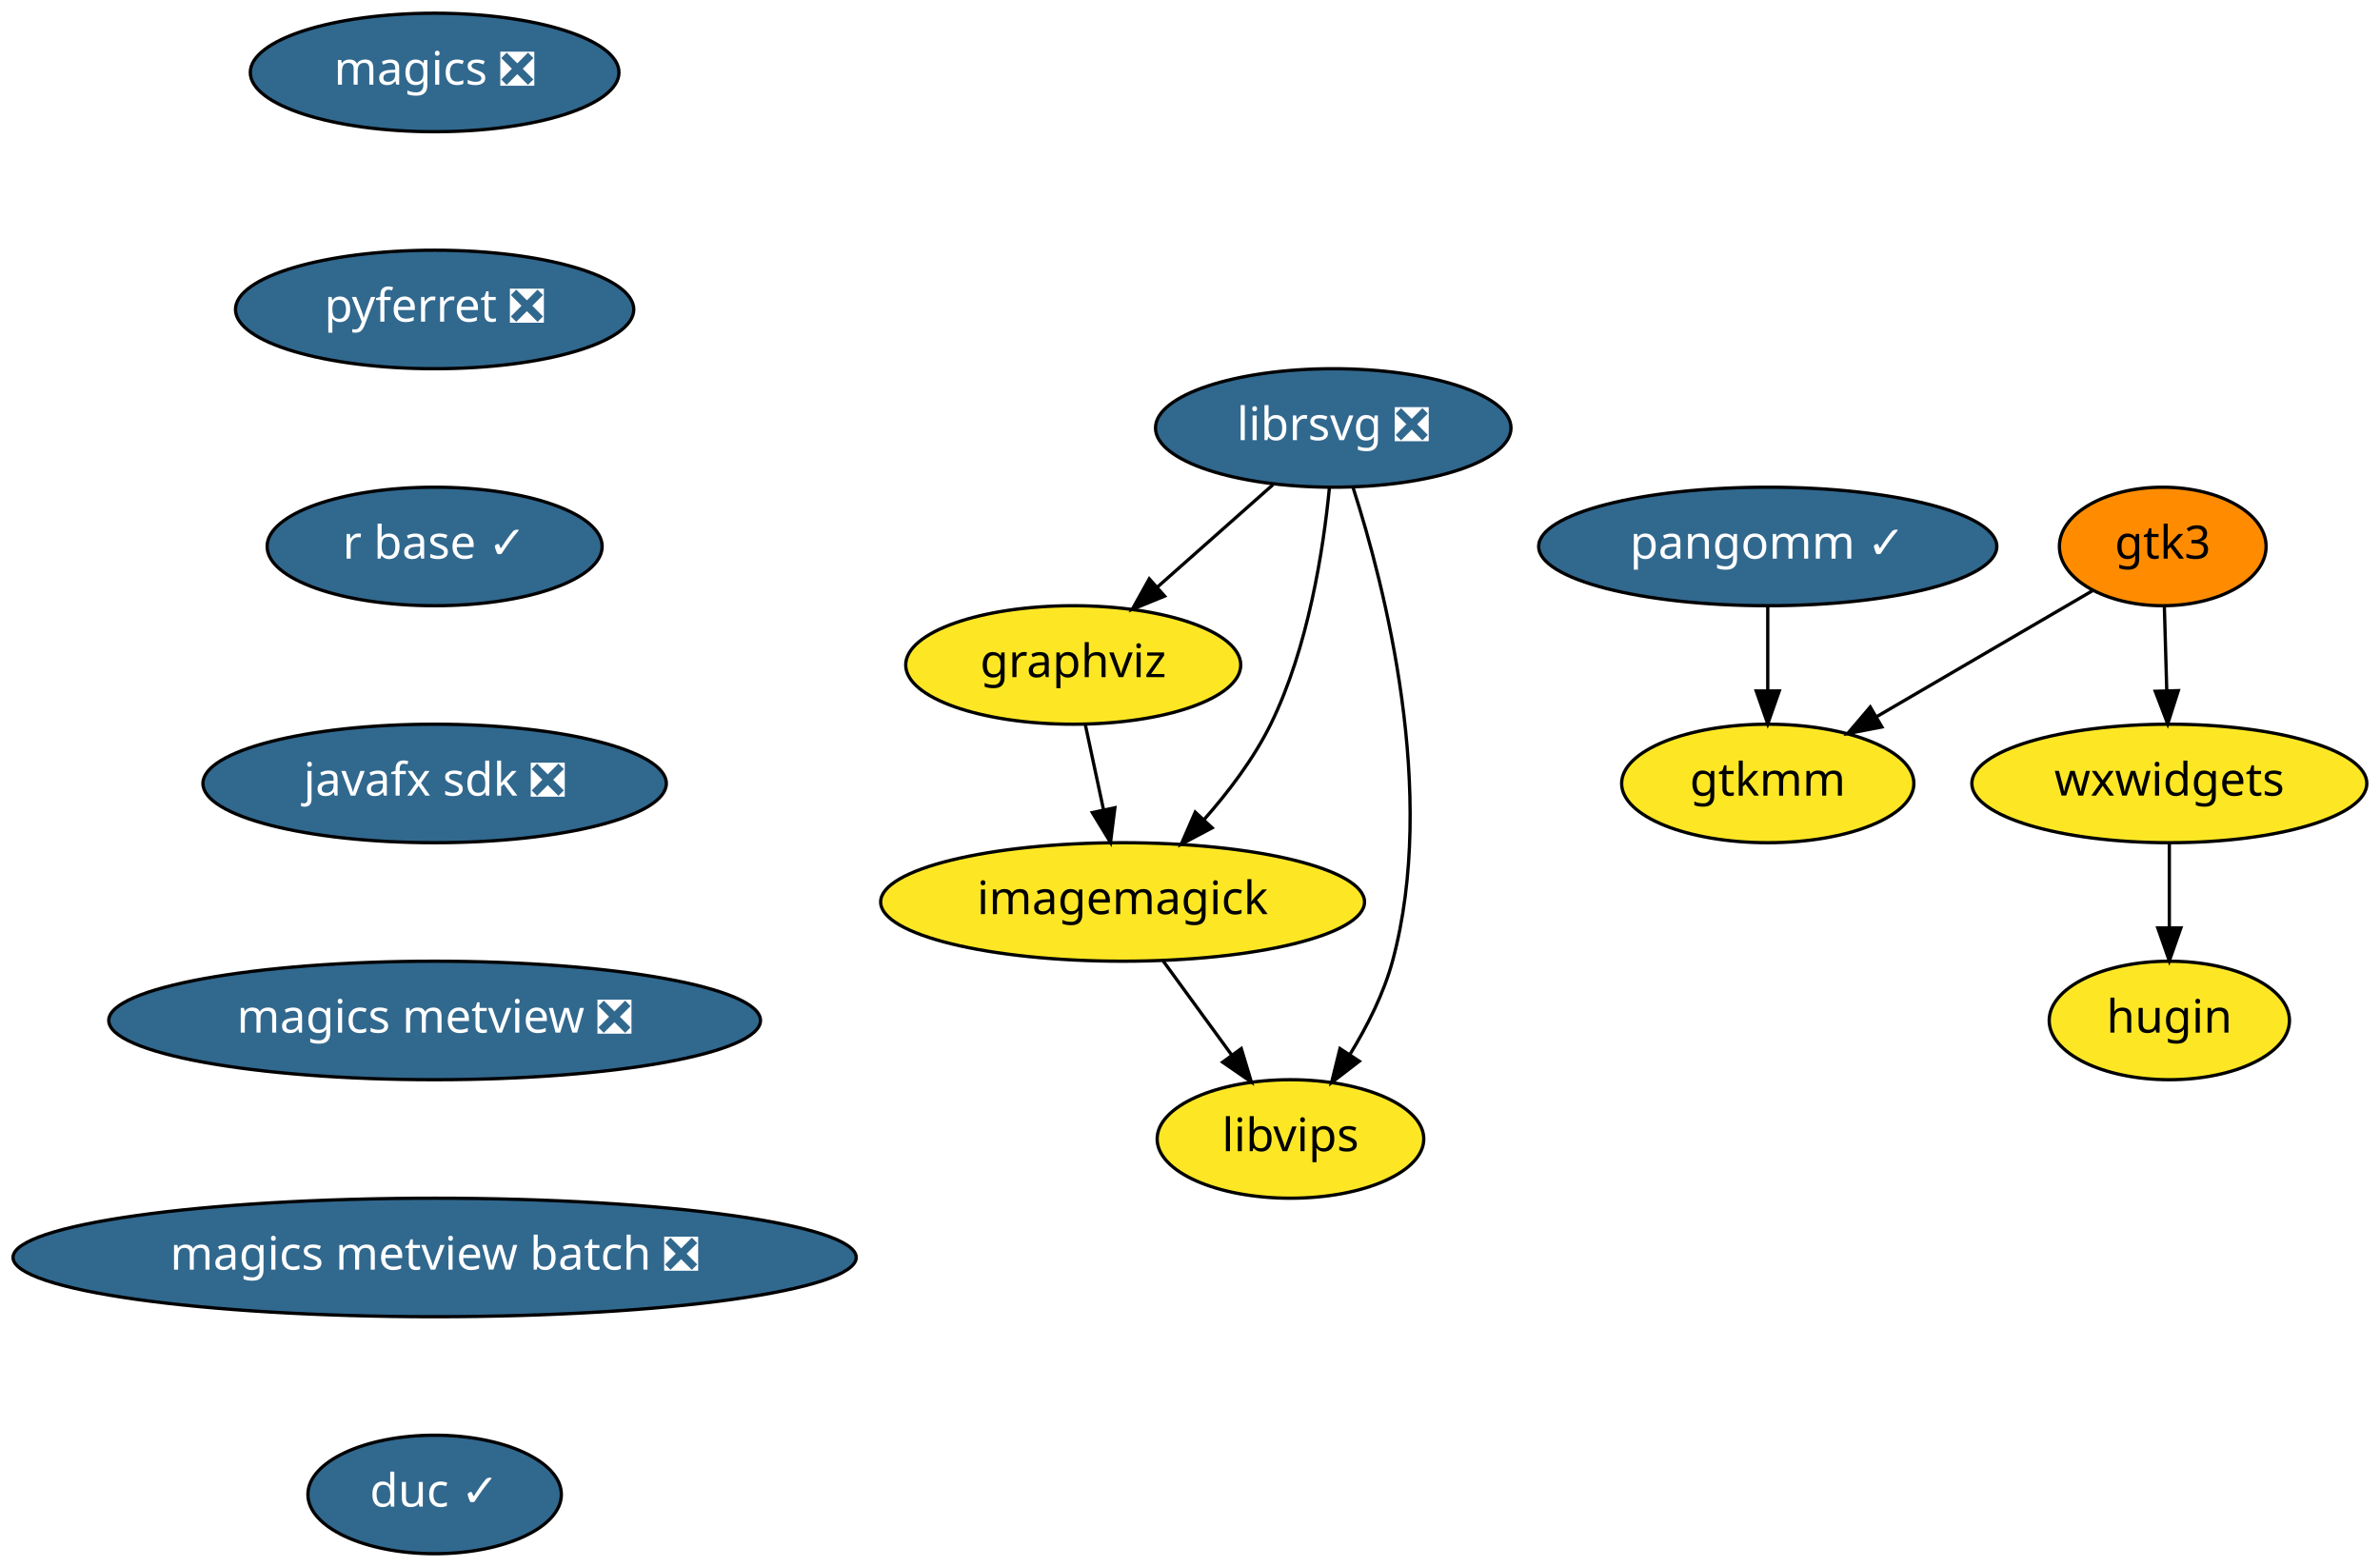
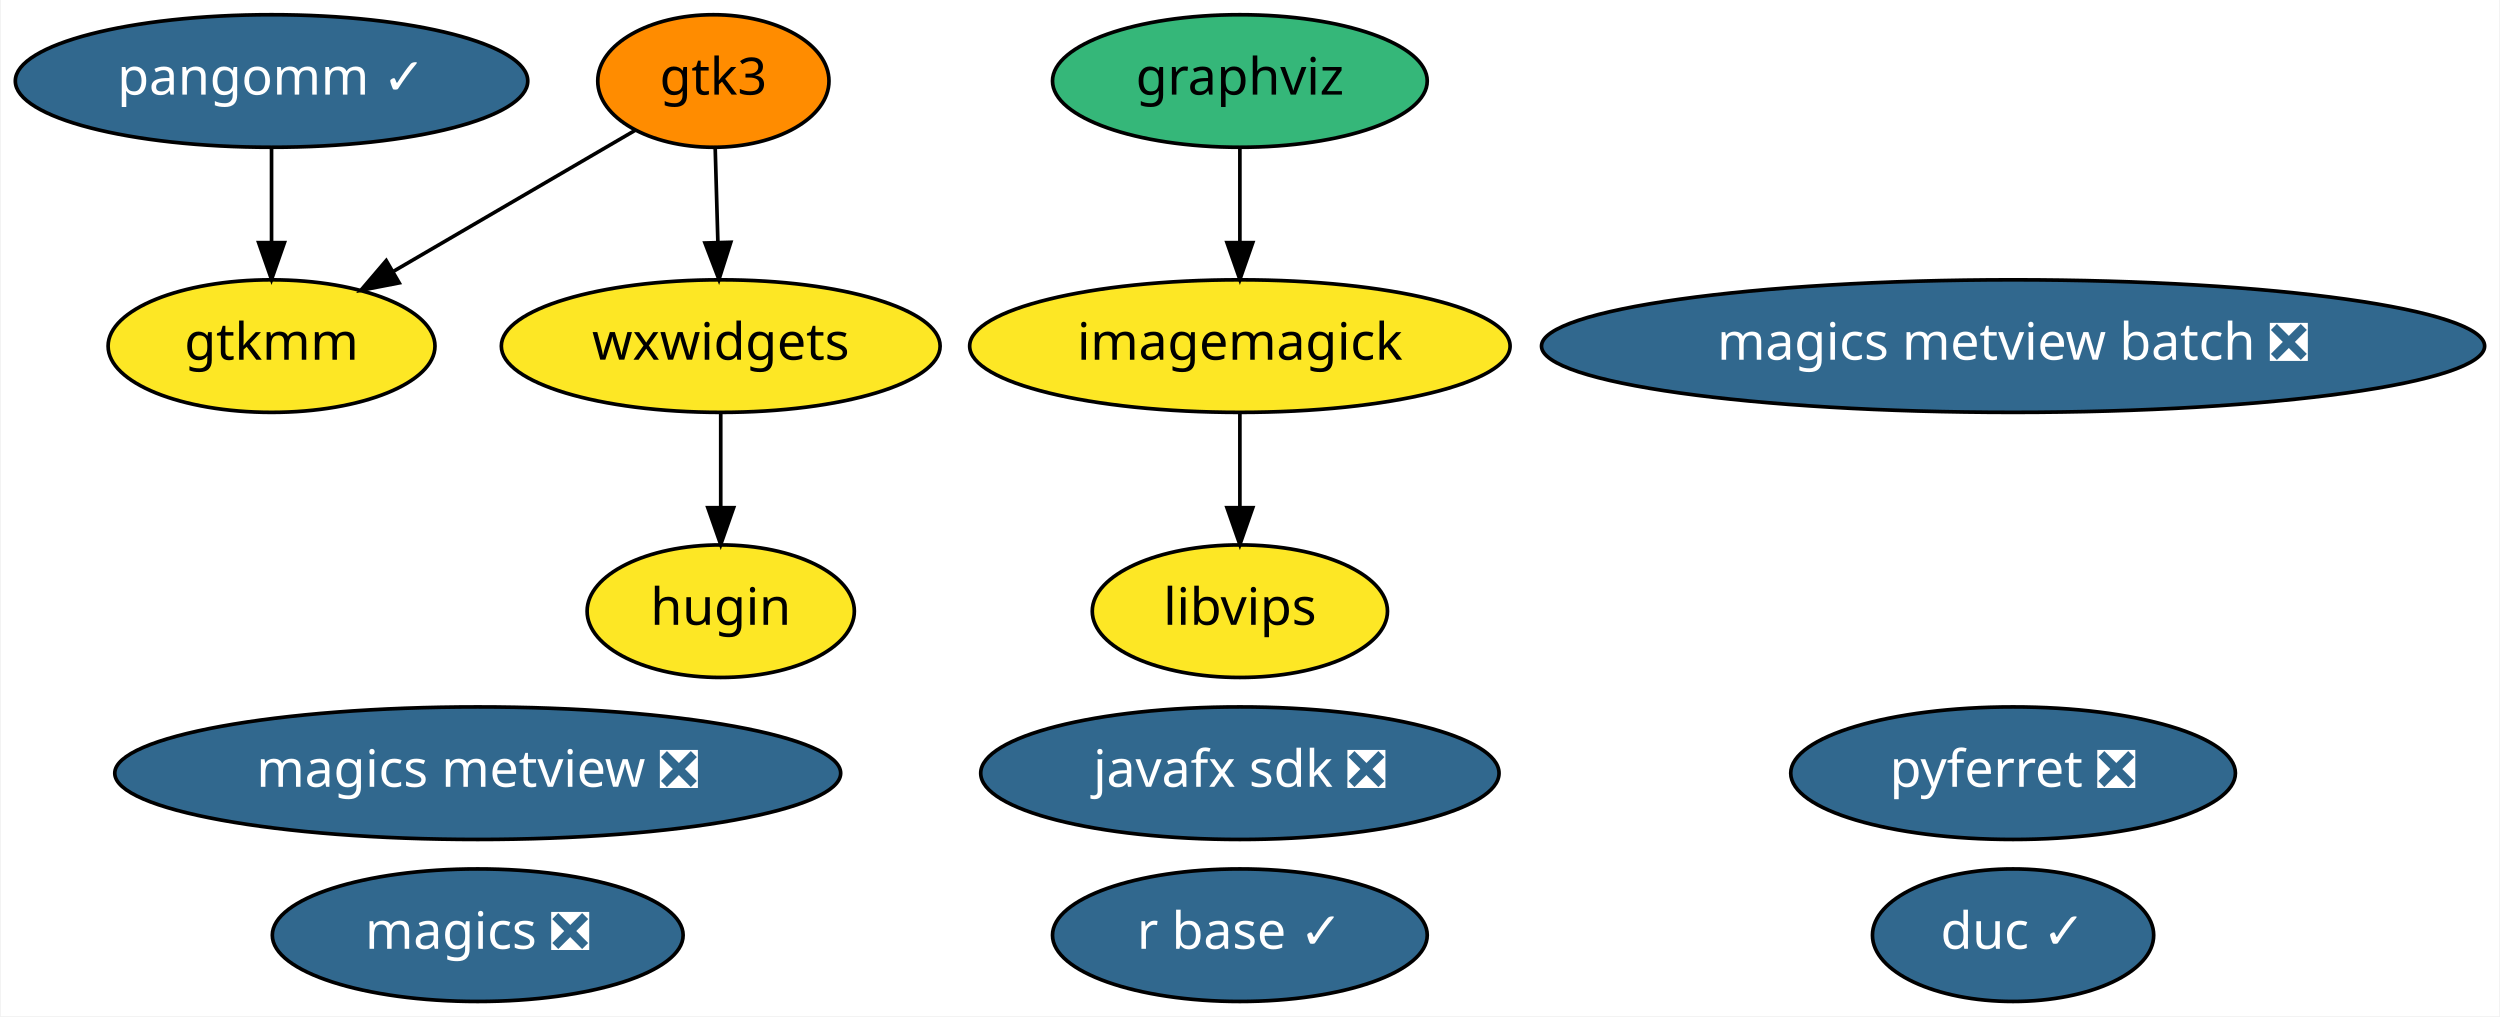
- <svg xmlns="http://www.w3.org/2000/svg" xmlns:xlink="http://www.w3.org/1999/xlink" width="723pt" height="476pt" viewBox="0.00 0.00 723.04 476.00">
-   <g id="graph0" class="graph" transform="scale(1 1) rotate(0) translate(4 472)">
-     <polygon fill="white" stroke="transparent" points="-4,4 -4,-472 719.04,-472 719.04,4 -4,4" />
+ <svg xmlns="http://www.w3.org/2000/svg" xmlns:xlink="http://www.w3.org/1999/xlink" width="679pt" height="276pt" viewBox="0.00 0.00 678.58 276.00">
+   <g id="graph0" class="graph" transform="scale(1 1) rotate(0) translate(4 272)">
+     <polygon fill="white" stroke="transparent" points="-4,4 -4,-272 674.58,-272 674.58,4 -4,4" />
    <g id="node1" class="node">
      <g id="a_node1">
        <a xlink:href="https://github.com/conda-forge/graphviz-feedstock" xlink:title="graphviz">
-           <ellipse fill="#fde725" stroke="black" cx="322.04" cy="-270" rx="50.89" ry="18" />
-           <text text-anchor="middle" x="322.04" y="-266.3" font-family="Times-Roman" font-size="14.00">graphviz</text>
+           <ellipse fill="#35b779" stroke="black" cx="332.54" cy="-250" rx="50.89" ry="18" />
+           <text text-anchor="middle" x="332.54" y="-246.3" font-family="Times-Roman" font-size="14.00">graphviz</text>
        </a>
      </g>
    </g>
    <g id="node2" class="node">
      <g id="a_node2">
        <a xlink:href="https://github.com/conda-forge/imagemagick-feedstock" xlink:title="imagemagick">
-           <ellipse fill="#fde725" stroke="black" cx="337.04" cy="-198" rx="73.5" ry="18" />
-           <text text-anchor="middle" x="337.04" y="-194.3" font-family="Times-Roman" font-size="14.00">imagemagick</text>
+           <ellipse fill="#fde725" stroke="black" cx="332.54" cy="-178" rx="73.39" ry="18" />
+           <text text-anchor="middle" x="332.54" y="-174.3" font-family="Times-Roman" font-size="14.00">imagemagick</text>
        </a>
      </g>
    </g>
    <g id="edge1" class="edge">
-       <path fill="none" stroke="black" d="M325.75,-251.7C327.4,-243.98 329.39,-234.71 331.23,-226.11" />
-       <polygon fill="black" stroke="black" points="334.7,-226.62 333.37,-216.1 327.86,-225.15 334.7,-226.62" />
+       <path fill="none" stroke="black" d="M332.54,-231.7C332.54,-223.98 332.54,-214.71 332.54,-206.11" />
+       <polygon fill="black" stroke="black" points="336.04,-206.1 332.54,-196.1 329.04,-206.1 336.04,-206.1" />
    </g>
-     <g id="node3" class="node">
-       <g id="a_node3">
+     <g id="node6" class="node">
+       <g id="a_node6">
        <a xlink:href="https://github.com/conda-forge/libvips-feedstock" xlink:title="libvips">
-           <ellipse fill="#fde725" stroke="black" cx="388.04" cy="-126" rx="40.5" ry="18" />
-           <text text-anchor="middle" x="388.04" y="-122.3" font-family="Times-Roman" font-size="14.00">libvips</text>
+           <ellipse fill="#fde725" stroke="black" cx="332.54" cy="-106" rx="40.09" ry="18" />
+           <text text-anchor="middle" x="332.54" y="-102.3" font-family="Times-Roman" font-size="14.00">libvips</text>
        </a>
      </g>
    </g>
    <g id="edge2" class="edge">
-       <path fill="none" stroke="black" d="M349.38,-180.05C355.61,-171.5 363.29,-160.97 370.15,-151.56" />
-       <polygon fill="black" stroke="black" points="373.1,-153.45 376.16,-143.31 367.44,-149.33 373.1,-153.45" />
+       <path fill="none" stroke="black" d="M332.54,-159.7C332.54,-151.98 332.54,-142.71 332.54,-134.11" />
+       <polygon fill="black" stroke="black" points="336.04,-134.1 332.54,-124.1 329.04,-134.1 336.04,-134.1" />
+     </g>
+     <g id="node3" class="node">
+       <g id="a_node3">
+         <a xlink:href="https://github.com/conda-forge/magics-feedstock/pull/90" xlink:title="magics ❎">
+           <ellipse fill="#31688e" stroke="black" cx="125.54" cy="-18" rx="55.79" ry="18" />
+           <text text-anchor="middle" x="125.54" y="-14.3" font-family="Times-Roman" font-size="14.00" fill="white">magics ❎</text>
+         </a>
+       </g>
    </g>
    <g id="node4" class="node">
      <g id="a_node4">
-         <a xlink:href="https://github.com/conda-forge/librsvg-feedstock/pull/69" xlink:title="librsvg ❎">
-           <ellipse fill="#31688e" stroke="black" cx="401.04" cy="-342" rx="54" ry="18" />
-           <text text-anchor="middle" x="401.04" y="-338.3" font-family="Times-Roman" font-size="14.00" fill="white">librsvg ❎</text>
+         <a xlink:href="https://github.com/conda-forge/pyferret-feedstock/pull/74" xlink:title="pyferret ❎">
+           <ellipse fill="#31688e" stroke="black" cx="542.54" cy="-62" rx="60.39" ry="18" />
+           <text text-anchor="middle" x="542.54" y="-58.3" font-family="Times-Roman" font-size="14.00" fill="white">pyferret ❎</text>
        </a>
      </g>
    </g>
-     <g id="edge3" class="edge">
-       <path fill="none" stroke="black" d="M382.72,-324.76C372.27,-315.51 359.02,-303.77 347.57,-293.63" />
-       <polygon fill="black" stroke="black" points="349.8,-290.92 339.99,-286.91 345.15,-296.16 349.8,-290.92" />
-     </g>
-     <g id="edge4" class="edge">
-       <path fill="none" stroke="black" d="M399.87,-323.79C398.06,-305.24 393.48,-275.25 382.04,-252 376.9,-241.55 369.24,-231.45 361.7,-222.92" />
-       <polygon fill="black" stroke="black" points="364.24,-220.52 354.87,-215.56 359.11,-225.28 364.24,-220.52" />
-     </g>
-     <g id="edge5" class="edge">
-       <path fill="none" stroke="black" d="M407.1,-323.76C416.68,-293.94 432.87,-231.04 419.04,-180 416.38,-170.18 411.39,-160.31 406.18,-151.8" />
-       <polygon fill="black" stroke="black" points="408.94,-149.62 400.54,-143.16 403.08,-153.45 408.94,-149.62" />
-     </g>
    <g id="node5" class="node">
      <g id="a_node5">
-         <a xlink:href="https://github.com/conda-forge/magics-feedstock/pull/90" xlink:title="magics ❎">
-           <ellipse fill="#31688e" stroke="black" cx="128.04" cy="-450" rx="56" ry="18" />
-           <text text-anchor="middle" x="128.04" y="-446.3" font-family="Times-Roman" font-size="14.00" fill="white">magics ❎</text>
-         </a>
-       </g>
-     </g>
-     <g id="node6" class="node">
-       <g id="a_node6">
-         <a xlink:href="https://github.com/conda-forge/pyferret-feedstock/pull/74" xlink:title="pyferret ❎">
-           <ellipse fill="#31688e" stroke="black" cx="128.04" cy="-378" rx="60.5" ry="18" />
-           <text text-anchor="middle" x="128.04" y="-374.3" font-family="Times-Roman" font-size="14.00" fill="white">pyferret ❎</text>
+         <a xlink:href="https://github.com/conda-forge/r-base-feedstock/pull/164" xlink:title="r base ✓">
+           <ellipse fill="#31688e" stroke="black" cx="332.54" cy="-18" rx="50.89" ry="18" />
+           <text text-anchor="middle" x="332.54" y="-14.3" font-family="Times-Roman" font-size="14.00" fill="white">r base ✓</text>
        </a>
      </g>
    </g>
    <g id="node7" class="node">
      <g id="a_node7">
-         <a xlink:href="https://github.com/conda-forge/r-base-feedstock/pull/164" xlink:title="r base ✓">
-           <ellipse fill="#31688e" stroke="black" cx="128.04" cy="-306" rx="50.89" ry="18" />
-           <text text-anchor="middle" x="128.04" y="-302.3" font-family="Times-Roman" font-size="14.00" fill="white">r base ✓</text>
+         <a xlink:href="https://github.com/conda-forge/javafx-sdk-feedstock/pull/3" xlink:title="javafx sdk ❎">
+           <ellipse fill="#31688e" stroke="black" cx="332.54" cy="-62" rx="70.39" ry="18" />
+           <text text-anchor="middle" x="332.54" y="-58.3" font-family="Times-Roman" font-size="14.00" fill="white">javafx sdk ❎</text>
        </a>
      </g>
    </g>
    <g id="node8" class="node">
      <g id="a_node8">
-         <a xlink:href="https://github.com/conda-forge/javafx-sdk-feedstock/pull/3" xlink:title="javafx sdk ❎">
-           <ellipse fill="#31688e" stroke="black" cx="128.04" cy="-234" rx="70.39" ry="18" />
-           <text text-anchor="middle" x="128.04" y="-230.3" font-family="Times-Roman" font-size="14.00" fill="white">javafx sdk ❎</text>
+         <a xlink:href="https://github.com/conda-forge/magics-metview-feedstock/pull/32" xlink:title="magics metview ❎">
+           <ellipse fill="#31688e" stroke="black" cx="125.54" cy="-62" rx="98.58" ry="18" />
+           <text text-anchor="middle" x="125.54" y="-58.3" font-family="Times-Roman" font-size="14.00" fill="white">magics metview ❎</text>
        </a>
      </g>
    </g>
    <g id="node9" class="node">
      <g id="a_node9">
-         <a xlink:href="https://github.com/conda-forge/magics-metview-feedstock/pull/32" xlink:title="magics metview ❎">
-           <ellipse fill="#31688e" stroke="black" cx="128.04" cy="-162" rx="99" ry="18" />
-           <text text-anchor="middle" x="128.04" y="-158.3" font-family="Times-Roman" font-size="14.00" fill="white">magics metview ❎</text>
+         <a xlink:href="https://github.com/conda-forge/magics-metview-batch-feedstock/pull/24" xlink:title="magics metview batch ❎">
+           <ellipse fill="#31688e" stroke="black" cx="542.54" cy="-178" rx="128.08" ry="18" />
+           <text text-anchor="middle" x="542.54" y="-174.3" font-family="Times-Roman" font-size="14.00" fill="white">magics metview batch ❎</text>
        </a>
      </g>
    </g>
    <g id="node10" class="node">
      <g id="a_node10">
-         <a xlink:href="https://github.com/conda-forge/magics-metview-batch-feedstock/pull/24" xlink:title="magics metview batch ❎">
-           <ellipse fill="#31688e" stroke="black" cx="128.04" cy="-90" rx="128.08" ry="18" />
-           <text text-anchor="middle" x="128.04" y="-86.3" font-family="Times-Roman" font-size="14.00" fill="white">magics metview batch ❎</text>
-         </a>
-       </g>
-     </g>
-     <g id="node11" class="node">
-       <g id="a_node11">
-         <a xlink:href="https://github.com/conda-forge/duc-feedstock/pull/2" xlink:title="duc ✓">
-           <ellipse fill="#31688e" stroke="black" cx="128.04" cy="-18" rx="38.5" ry="18" />
-           <text text-anchor="middle" x="128.04" y="-14.3" font-family="Times-Roman" font-size="14.00" fill="white">duc ✓</text>
+         <a xlink:href="https://github.com/conda-forge/gtk3-feedstock" xlink:title="gtk3">
+           <ellipse fill="#ff8c00" stroke="black" cx="189.54" cy="-250" rx="31.4" ry="18" />
+           <text text-anchor="middle" x="189.54" y="-246.3" font-family="Times-Roman" font-size="14.00">gtk3</text>
        </a>
      </g>
    </g>
    <g id="node12" class="node">
      <g id="a_node12">
-         <a xlink:href="https://github.com/conda-forge/gtk3-feedstock" xlink:title="gtk3">
-           <ellipse fill="#ff8c00" stroke="black" cx="653.04" cy="-306" rx="31.4" ry="18" />
-           <text text-anchor="middle" x="653.04" y="-302.3" font-family="Times-Roman" font-size="14.00">gtk3</text>
+         <a xlink:href="https://github.com/conda-forge/gtkmm-feedstock" xlink:title="gtkmm">
+           <ellipse fill="#fde725" stroke="black" cx="69.54" cy="-178" rx="44.39" ry="18" />
+           <text text-anchor="middle" x="69.54" y="-174.3" font-family="Times-Roman" font-size="14.00">gtkmm</text>
        </a>
      </g>
    </g>
+     <g id="edge3" class="edge">
+       <path fill="none" stroke="black" d="M168.37,-236.65C150.2,-226.05 123.7,-210.59 102.72,-198.35" />
+       <polygon fill="black" stroke="black" points="104.21,-195.17 93.81,-193.16 100.69,-201.22 104.21,-195.17" />
+     </g>
    <g id="node13" class="node">
      <g id="a_node13">
-         <a xlink:href="https://github.com/conda-forge/gtkmm-feedstock" xlink:title="gtkmm">
-           <ellipse fill="#fde725" stroke="black" cx="533.04" cy="-234" rx="44.39" ry="18" />
-           <text text-anchor="middle" x="533.04" y="-230.3" font-family="Times-Roman" font-size="14.00">gtkmm</text>
+         <a xlink:href="https://github.com/conda-forge/wxwidgets-feedstock" xlink:title="wxwidgets">
+           <ellipse fill="#fde725" stroke="black" cx="191.54" cy="-178" rx="59.59" ry="18" />
+           <text text-anchor="middle" x="191.54" y="-174.3" font-family="Times-Roman" font-size="14.00">wxwidgets</text>
        </a>
      </g>
    </g>
-     <g id="edge12" class="edge">
-       <path fill="none" stroke="black" d="M631.86,-292.65C613.69,-282.05 587.2,-266.59 566.22,-254.35" />
-       <polygon fill="black" stroke="black" points="567.71,-251.17 557.31,-249.16 564.18,-257.22 567.71,-251.17" />
+     <g id="edge4" class="edge">
+       <path fill="none" stroke="black" d="M190.04,-231.7C190.26,-223.98 190.52,-214.71 190.77,-206.11" />
+       <polygon fill="black" stroke="black" points="194.27,-206.2 191.06,-196.1 187.27,-206 194.27,-206.2" />
+     </g>
+     <g id="node11" class="node">
+       <g id="a_node11">
+         <a xlink:href="https://github.com/conda-forge/pangomm-feedstock/pull/3" xlink:title="pangomm ✓">
+           <ellipse fill="#31688e" stroke="black" cx="69.54" cy="-250" rx="69.59" ry="18" />
+           <text text-anchor="middle" x="69.54" y="-246.3" font-family="Times-Roman" font-size="14.00" fill="white">pangomm ✓</text>
+         </a>
+       </g>
+     </g>
+     <g id="edge5" class="edge">
+       <path fill="none" stroke="black" d="M69.54,-231.7C69.54,-223.98 69.54,-214.71 69.54,-206.11" />
+       <polygon fill="black" stroke="black" points="73.04,-206.1 69.54,-196.1 66.04,-206.1 73.04,-206.1" />
    </g>
    <g id="node14" class="node">
      <g id="a_node14">
-         <a xlink:href="https://github.com/conda-forge/wxwidgets-feedstock" xlink:title="wxwidgets">
-           <ellipse fill="#fde725" stroke="black" cx="655.04" cy="-234" rx="60" ry="18" />
-           <text text-anchor="middle" x="655.04" y="-230.3" font-family="Times-Roman" font-size="14.00">wxwidgets</text>
+         <a xlink:href="https://github.com/conda-forge/hugin-feedstock" xlink:title="hugin">
+           <ellipse fill="#fde725" stroke="black" cx="191.54" cy="-106" rx="36.29" ry="18" />
+           <text text-anchor="middle" x="191.54" y="-102.3" font-family="Times-Roman" font-size="14.00">hugin</text>
        </a>
      </g>
    </g>
-     <g id="edge13" class="edge">
-       <path fill="none" stroke="black" d="M653.53,-287.7C653.75,-279.98 654.02,-270.71 654.26,-262.11" />
-       <polygon fill="black" stroke="black" points="657.76,-262.2 654.55,-252.1 650.77,-262 657.76,-262.2" />
+     <g id="edge6" class="edge">
+       <path fill="none" stroke="black" d="M191.54,-159.7C191.54,-151.98 191.54,-142.71 191.54,-134.11" />
+       <polygon fill="black" stroke="black" points="195.04,-134.1 191.54,-124.1 188.04,-134.1 195.04,-134.1" />
    </g>
    <g id="node15" class="node">
      <g id="a_node15">
-         <a xlink:href="https://github.com/conda-forge/hugin-feedstock" xlink:title="hugin">
-           <ellipse fill="#fde725" stroke="black" cx="655.04" cy="-162" rx="36.5" ry="18" />
-           <text text-anchor="middle" x="655.04" y="-158.3" font-family="Times-Roman" font-size="14.00">hugin</text>
+         <a xlink:href="https://github.com/conda-forge/duc-feedstock/pull/2" xlink:title="duc ✓">
+           <ellipse fill="#31688e" stroke="black" cx="542.54" cy="-18" rx="38.19" ry="18" />
+           <text text-anchor="middle" x="542.54" y="-14.3" font-family="Times-Roman" font-size="14.00" fill="white">duc ✓</text>
        </a>
      </g>
    </g>
-     <g id="edge14" class="edge">
-       <path fill="none" stroke="black" d="M655.04,-215.7C655.04,-207.98 655.04,-198.71 655.04,-190.11" />
-       <polygon fill="black" stroke="black" points="658.54,-190.1 655.04,-180.1 651.54,-190.1 658.54,-190.1" />
-     </g>
-     <g id="node16" class="node">
-       <g id="a_node16">
-         <a xlink:href="https://github.com/conda-forge/pangomm-feedstock/pull/3" xlink:title="pangomm ✓">
-           <ellipse fill="#31688e" stroke="black" cx="533.04" cy="-306" rx="69.59" ry="18" />
-           <text text-anchor="middle" x="533.04" y="-302.3" font-family="Times-Roman" font-size="14.00" fill="white">pangomm ✓</text>
-         </a>
-       </g>
-     </g>
-     <g id="edge15" class="edge">
-       <path fill="none" stroke="black" d="M533.04,-287.7C533.04,-279.98 533.04,-270.71 533.04,-262.11" />
-       <polygon fill="black" stroke="black" points="536.54,-262.1 533.04,-252.1 529.54,-262.1 536.54,-262.1" />
-     </g>
  </g>
</svg>
